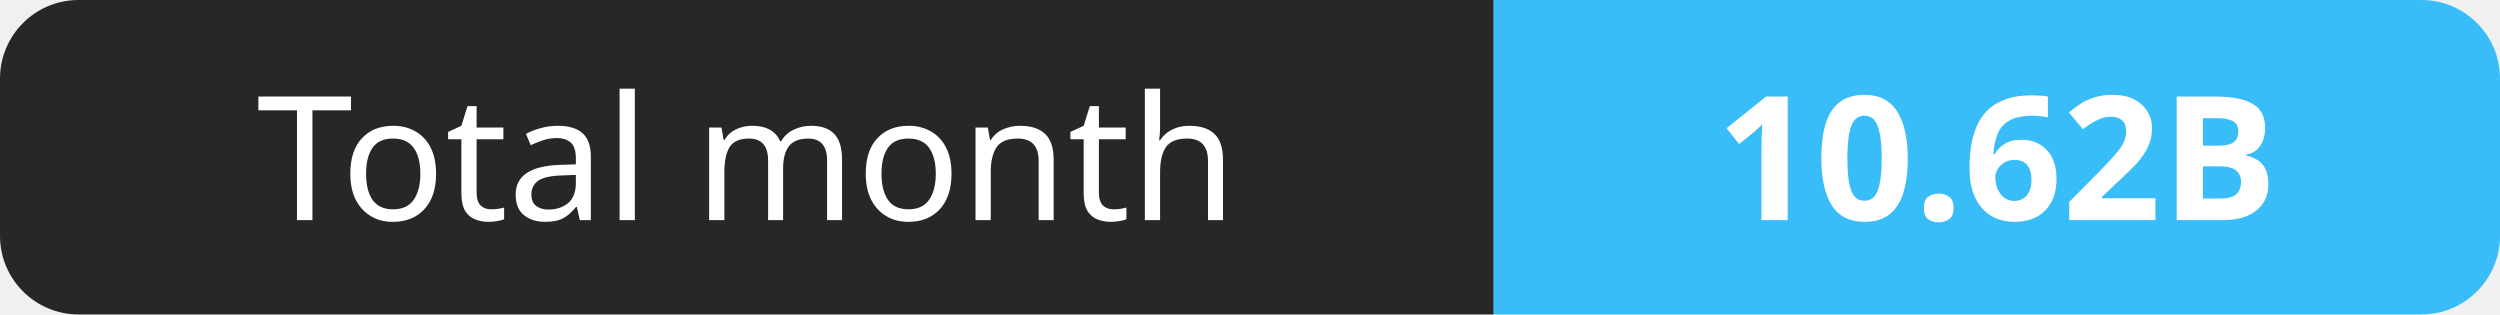
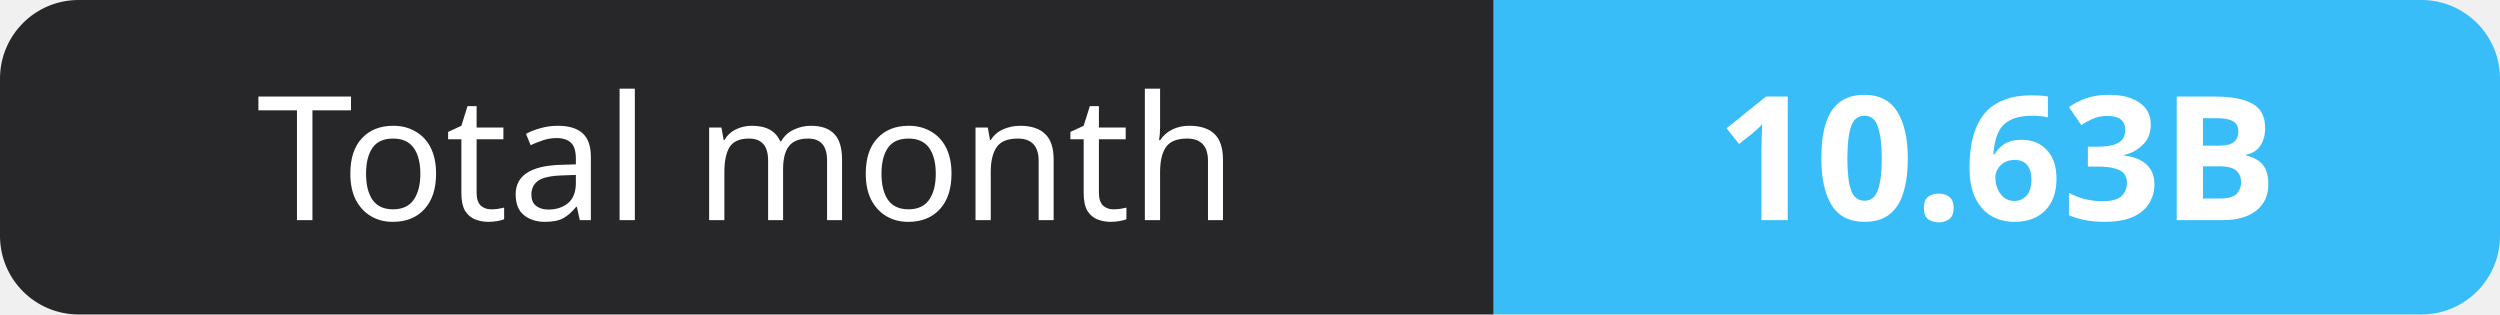
- <svg xmlns="http://www.w3.org/2000/svg" width="159" height="20" role="img" aria-label="Total month: 10.62B">
+ <svg xmlns="http://www.w3.org/2000/svg" width="159" height="20" role="img" aria-label="Total month: 10.63B">
  <clipPath id="r">
    <rect width="159" height="20" rx="5" fill="#fff" />
  </clipPath>
  <g clip-path="url(#r)">
    <rect width="95" height="20" fill="#27272a" />
    <rect x="95" width="64" height="20" fill="#38bdf8" />
  </g>
  <g fill="#fff" text-anchor="middle" font-family="Verdana,Geneva,sans-serif" font-size="11">
    <text x="47.5" y="14">Total month</text>
-     <text x="127.0" y="14" font-weight="700">10.62B</text>
+     <text x="127.0" y="14" font-weight="700">10.63B</text>
  </g>
</svg>
